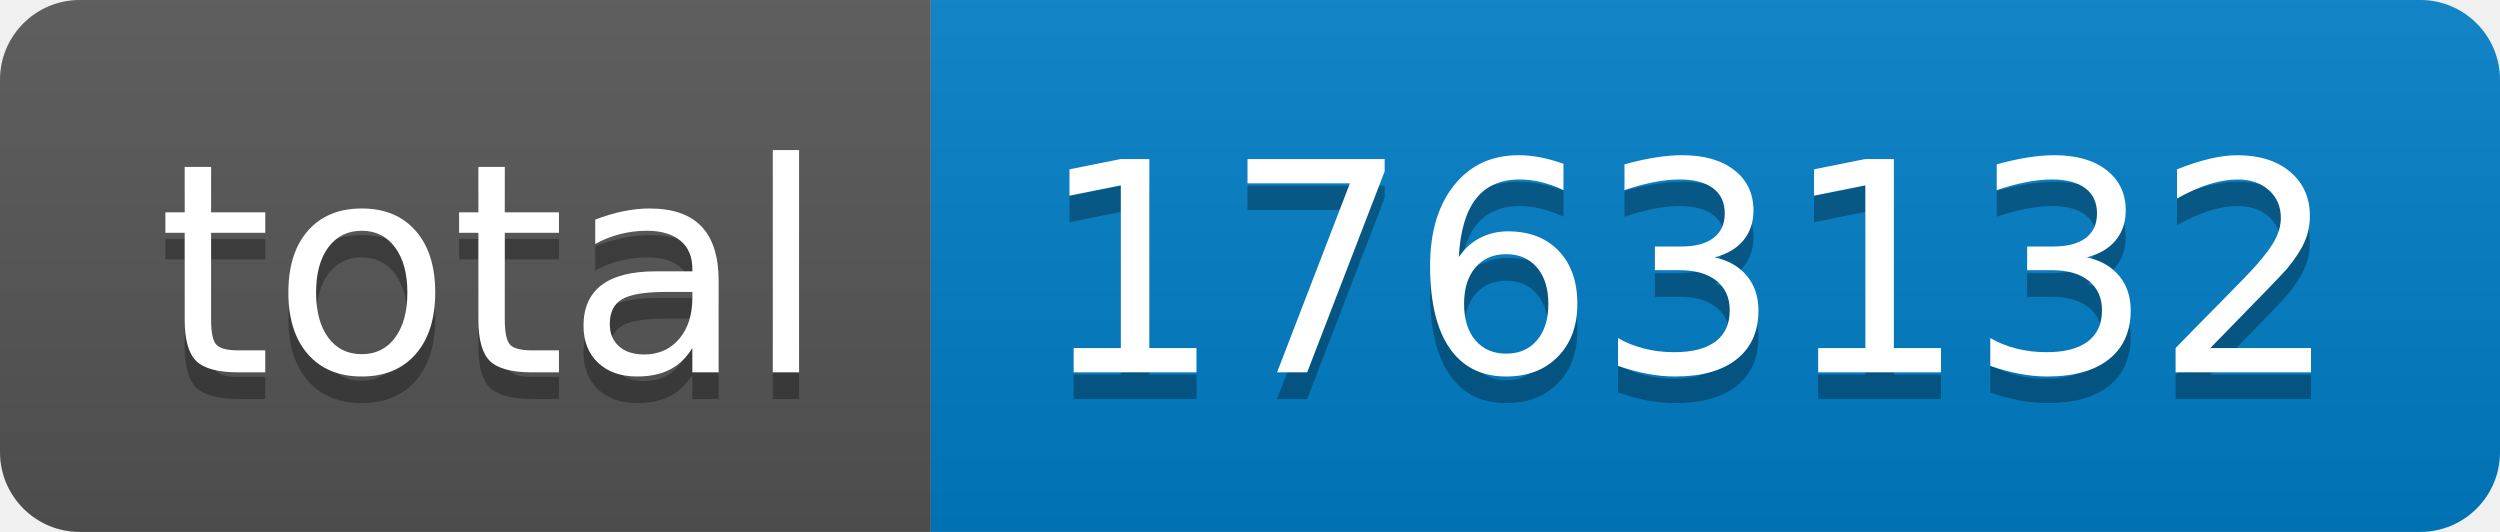
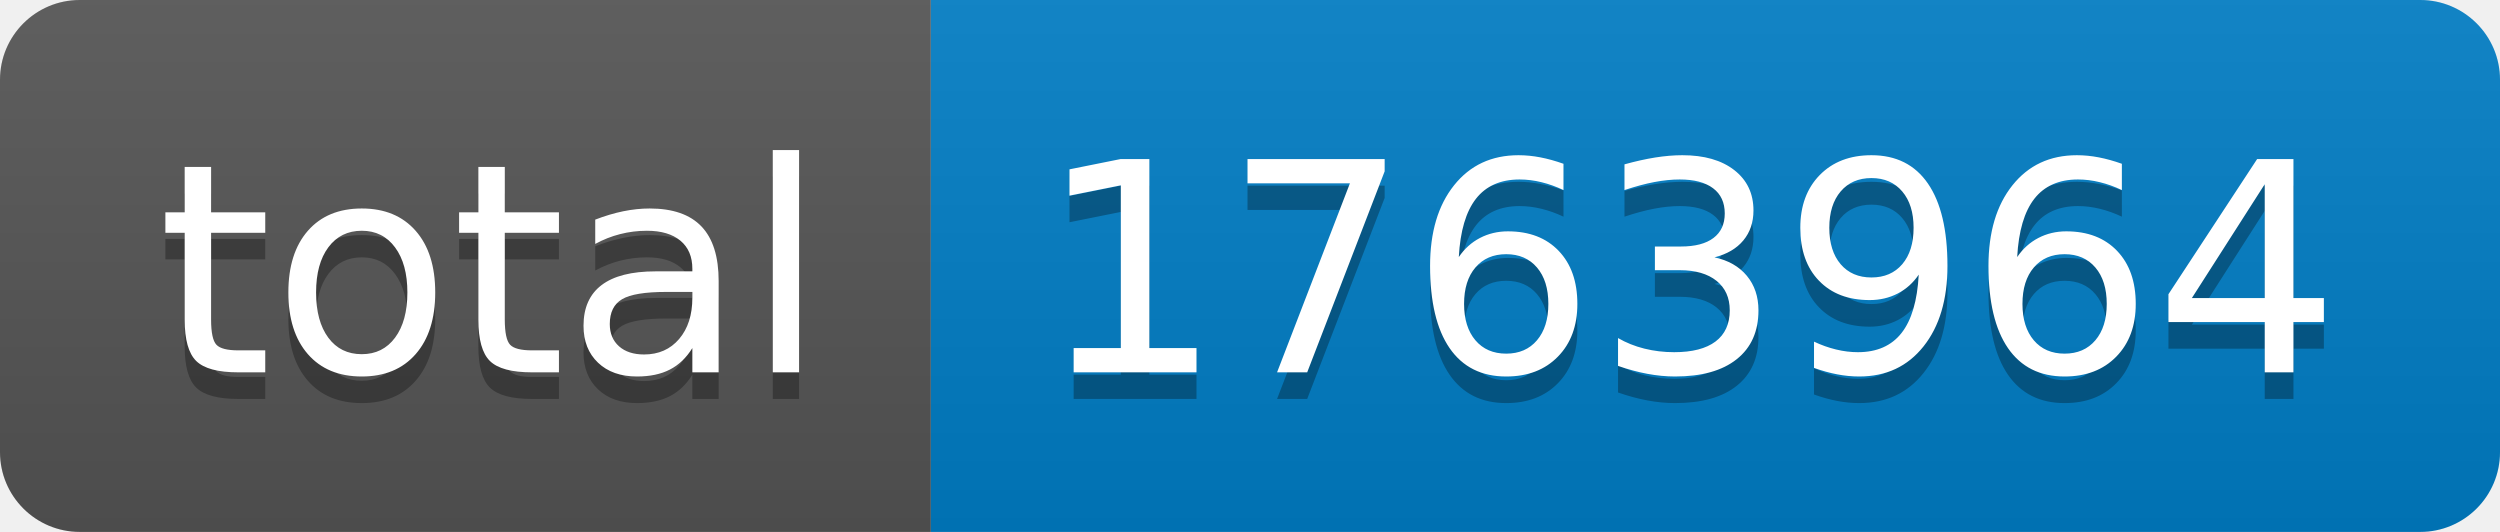
- <svg xmlns="http://www.w3.org/2000/svg" width="94" height="20" role="img" aria-label="total: 1763132">
+ <svg xmlns="http://www.w3.org/2000/svg" width="94" height="20" role="img" aria-label="total: 1763964">
  <linearGradient id="s" x2="0" y2="100%">
    <stop offset="0" stop-color="#bbb" stop-opacity=".1" />
    <stop offset="1" stop-opacity=".1" />
  </linearGradient>
  <clipPath id="r">
    <rect width="94" height="20" rx="3" fill="#fff" />
  </clipPath>
  <g clip-path="url(#r)">
    <rect width="35" height="20" fill="#555" />
    <rect x="35" width="59" height="20" fill="#007ec6" />
    <rect width="94" height="20" fill="url(#s)" />
  </g>
  <g fill="#fff" text-anchor="middle" font-family="Verdana,Geneva,DejaVu Sans,sans-serif" text-rendering="geometricPrecision" font-size="110">
    <text aria-hidden="true" x="185" y="150" fill="#010101" fill-opacity=".3" transform="scale(.1)" textLength="250">total</text>
    <text x="185" y="140" transform="scale(.1)" fill="#fff" textLength="250">total</text>
-     <text aria-hidden="true" x="635" y="150" fill="#010101" fill-opacity=".3" transform="scale(.1)" textLength="490">1763132</text>
-     <text x="635" y="140" transform="scale(.1)" fill="#fff" textLength="490">1763132</text>
+     <text aria-hidden="true" x="635" y="150" fill="#010101" fill-opacity=".3" transform="scale(.1)" textLength="490">1763964</text>
+     <text x="635" y="140" transform="scale(.1)" fill="#fff" textLength="490">1763964</text>
  </g>
</svg>
